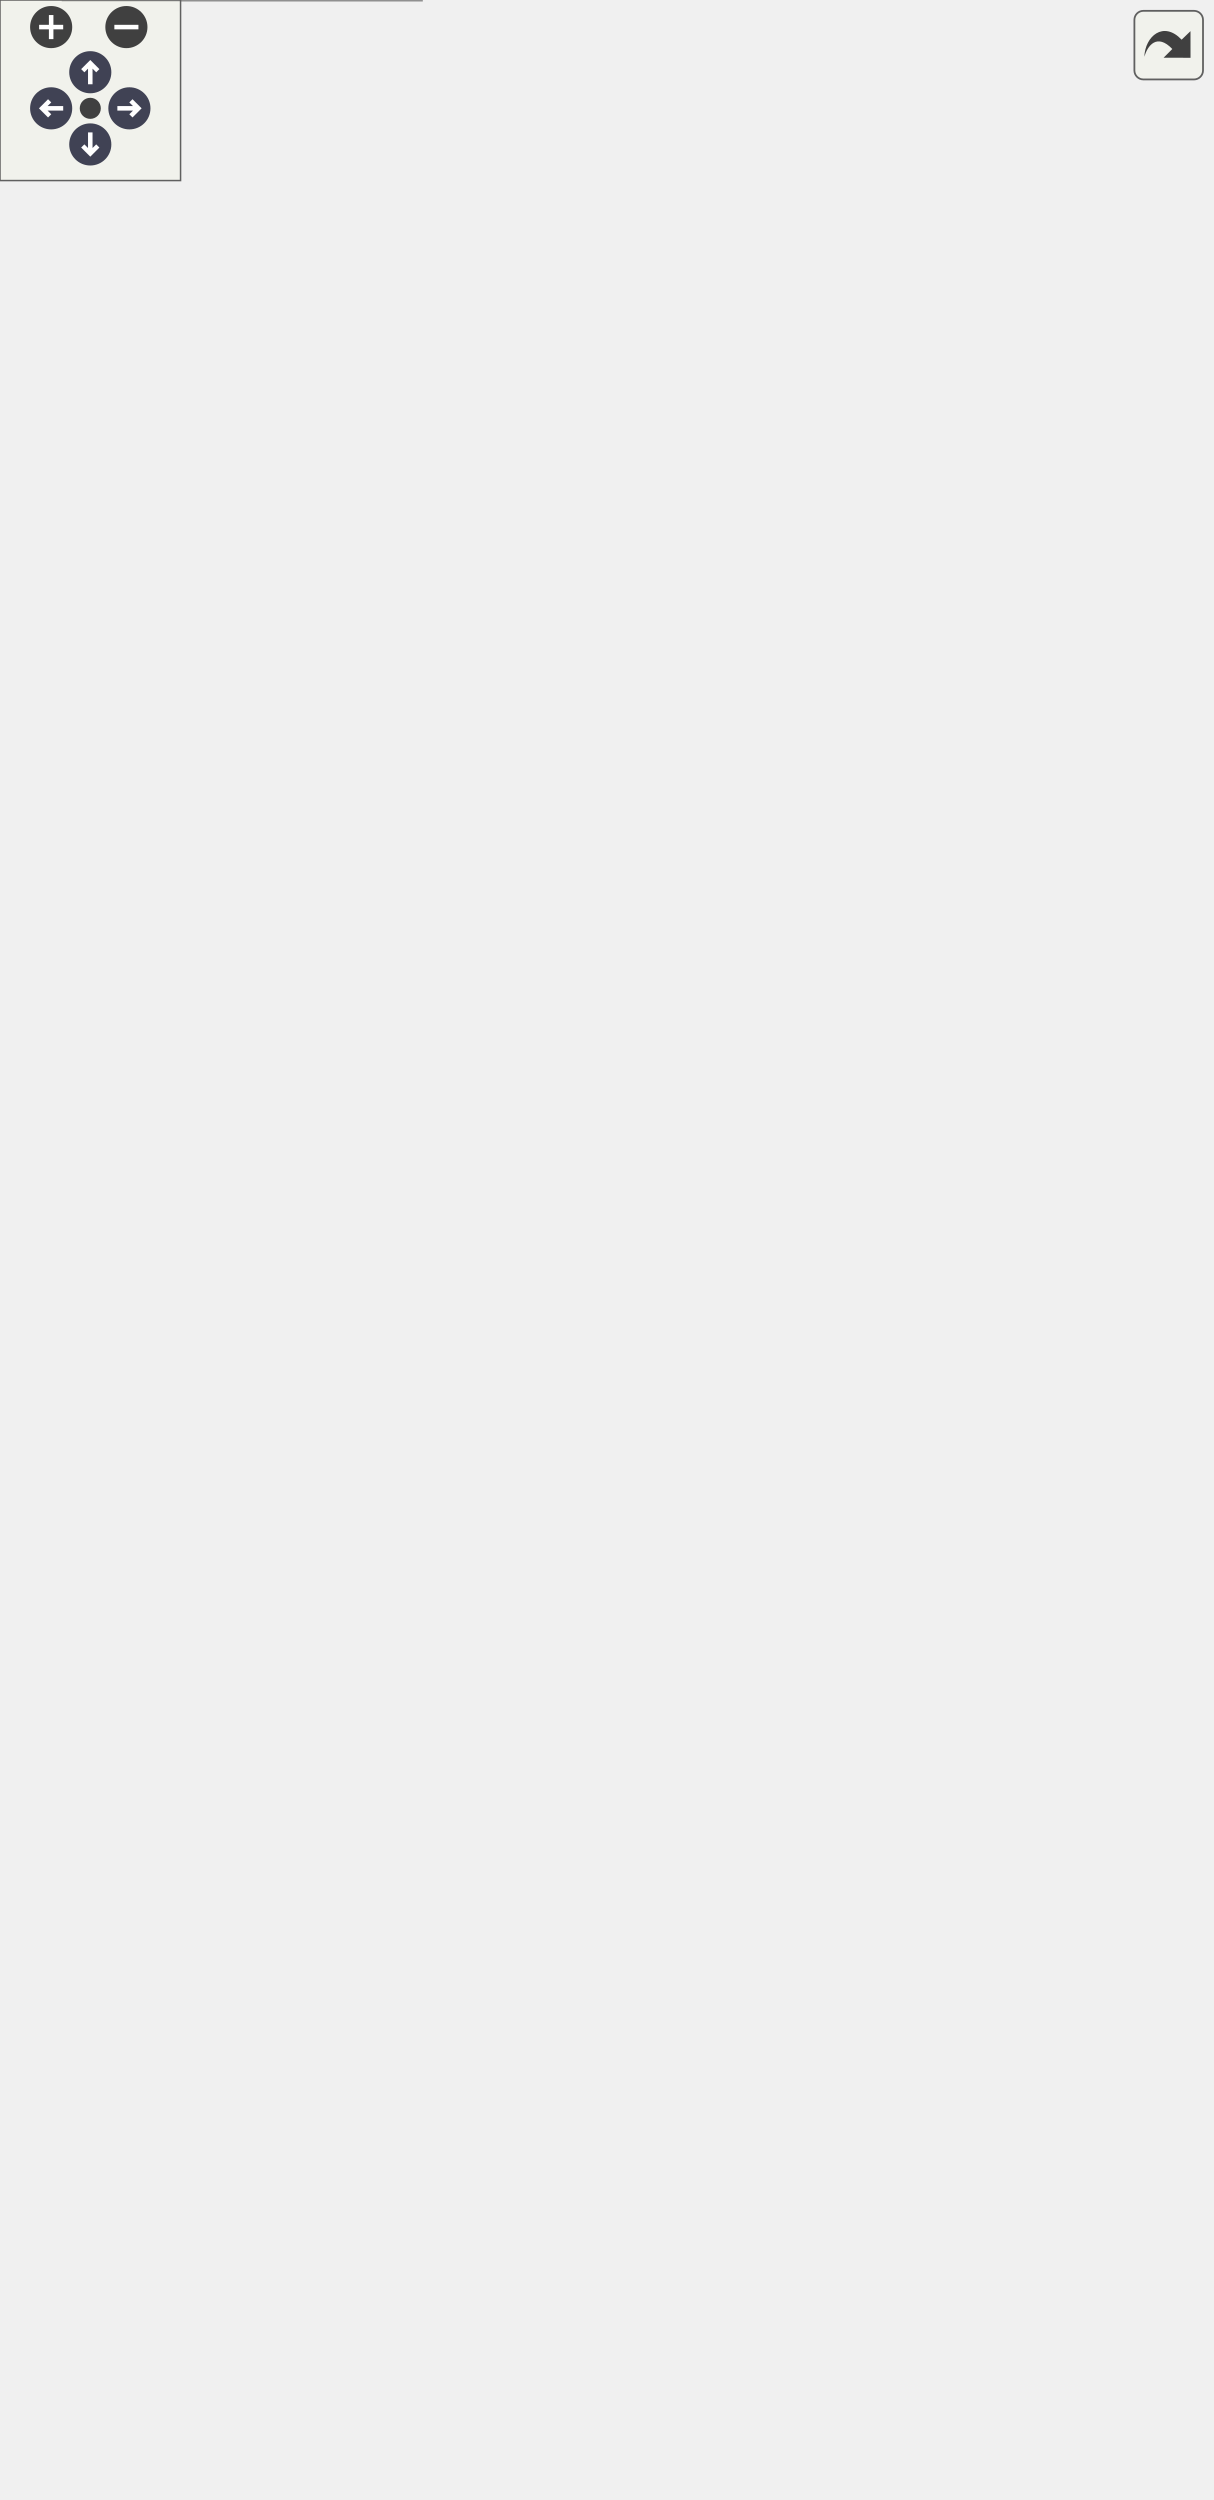
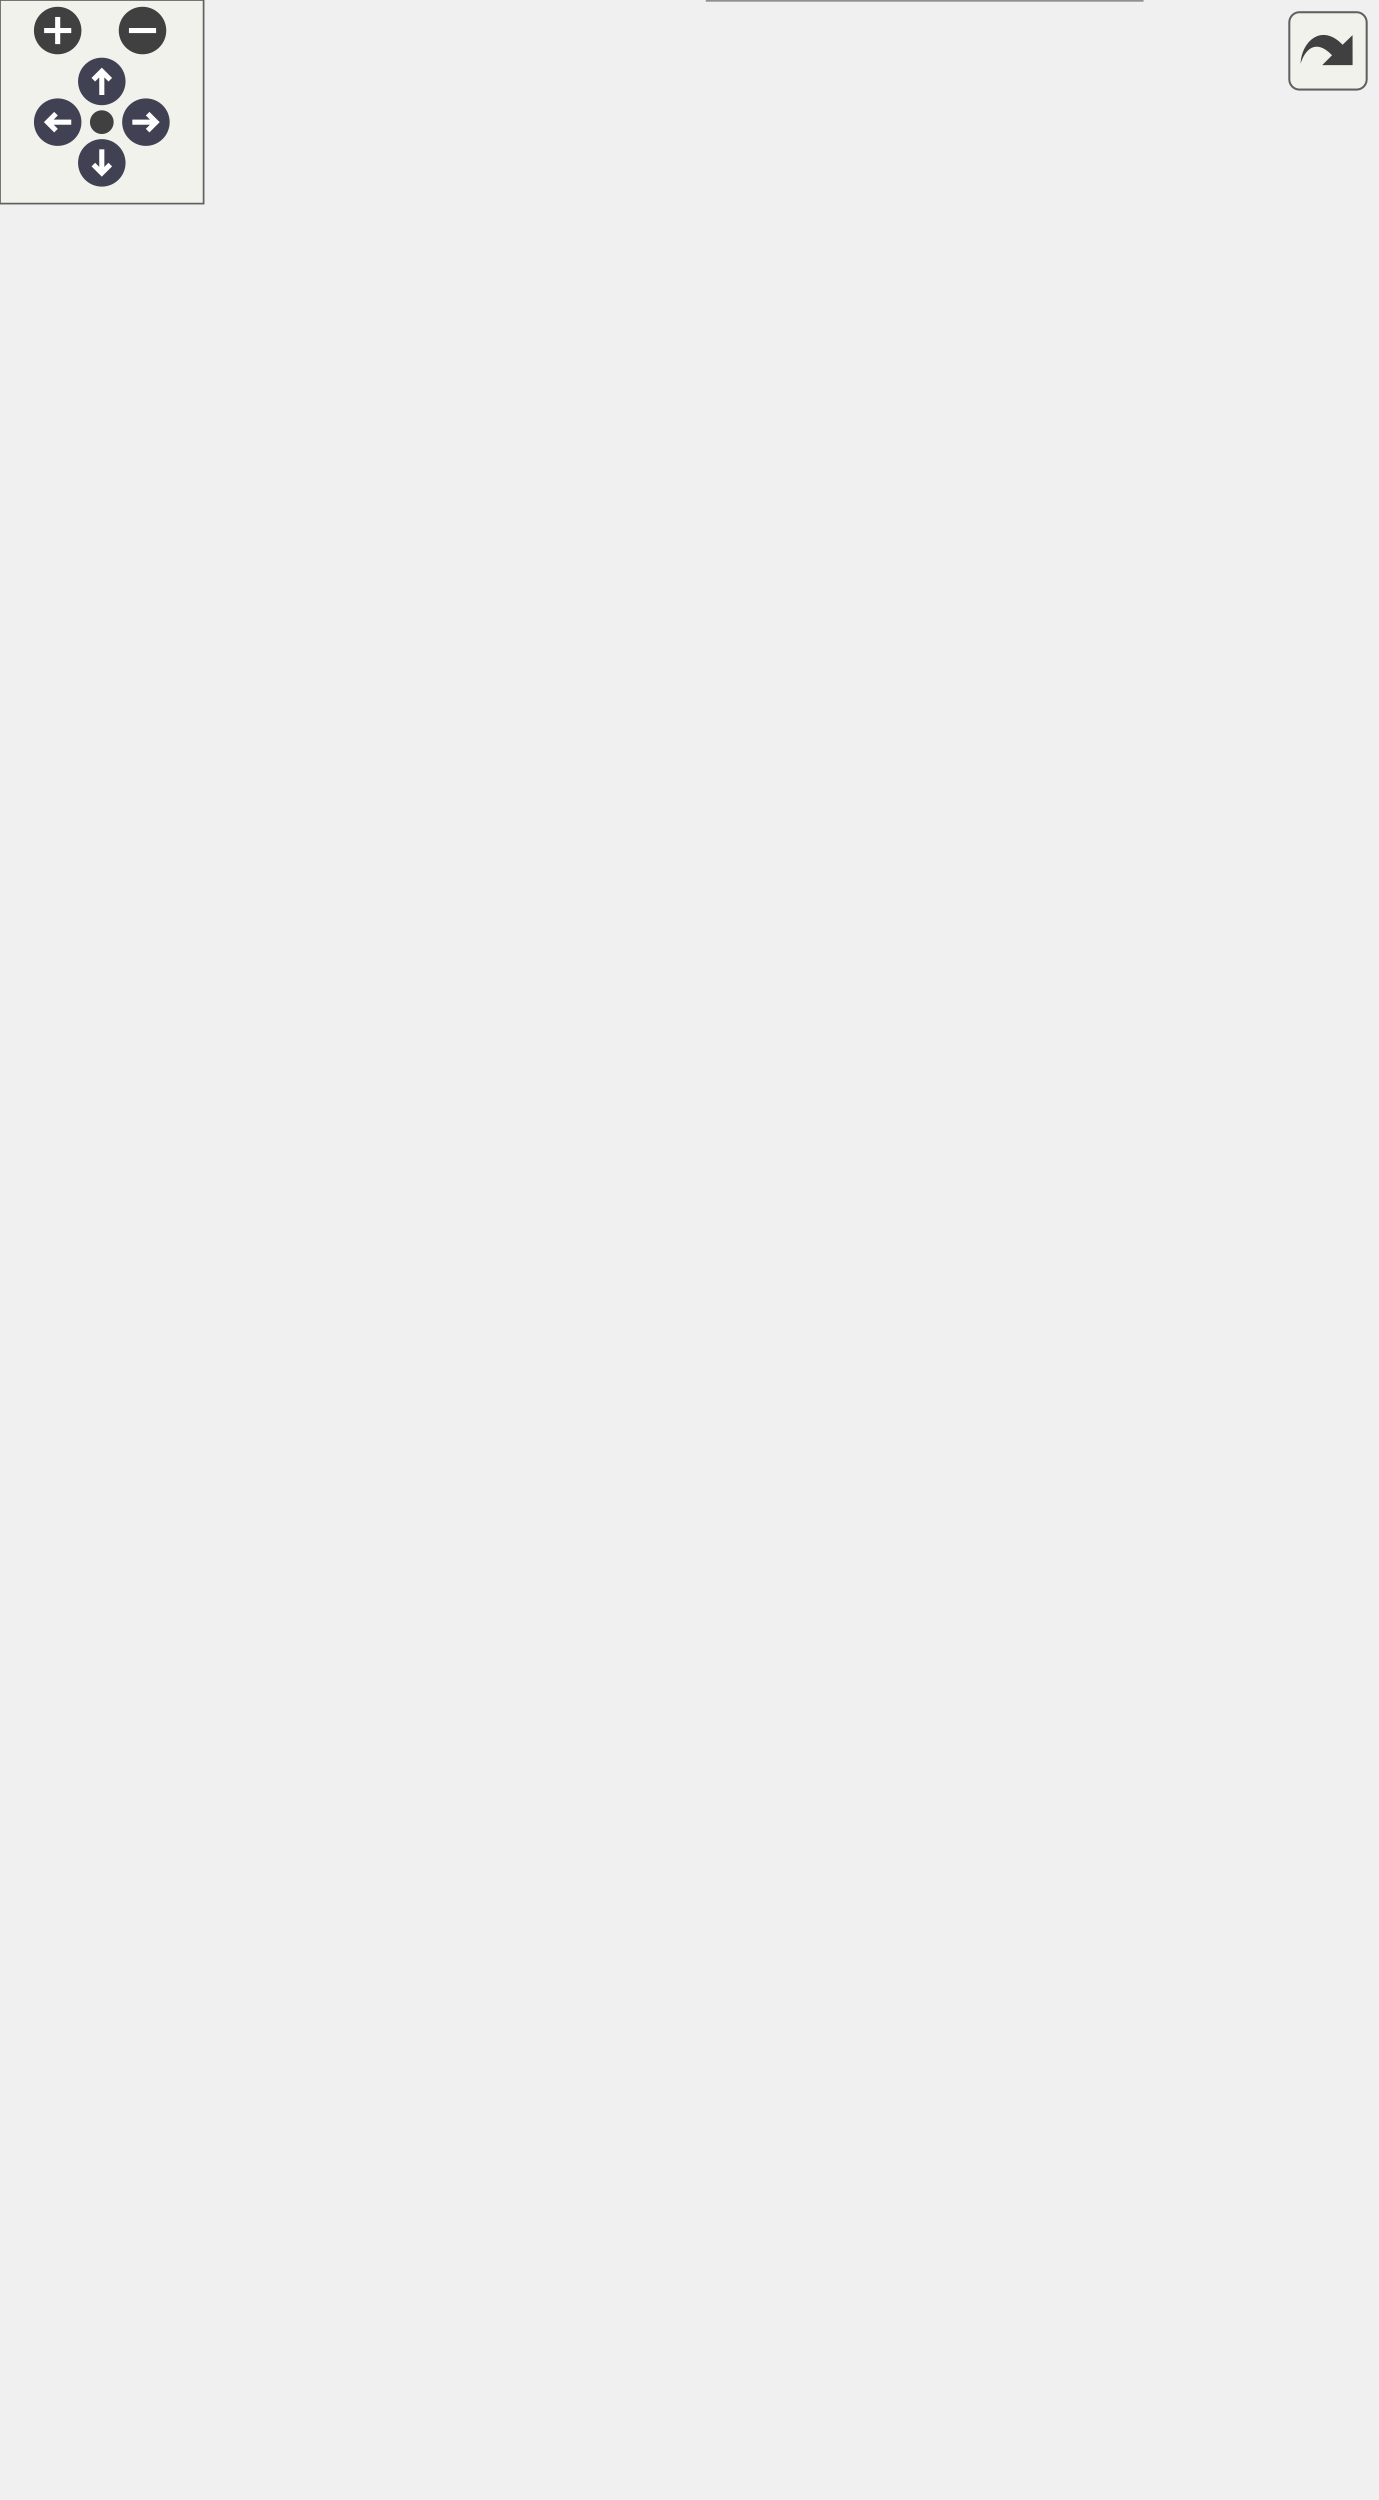
<svg xmlns="http://www.w3.org/2000/svg" xmlns:xlink="http://www.w3.org/1999/xlink" id="main" version="1.1" xml:space="preserve">
  <style type="text/css">
.node, .edge {opacity: 0.7;}
.node.selected, .edge.selected {opacity: 1;}
.edge:hover path { stroke: red; }
.edge:hover polygon { stroke: red; fill: red; }
</style>
  <defs>
    <circle id="rim" cx="0" cy="0" r="7" />
    <circle id="rim2" cx="0" cy="0" r="3.5" />
    <g id="zoomPlus">
      <use xlink:href="#rim" fill="#404040">
        <set attributeName="fill" to="#808080" begin="zoomplus.mouseover" end="zoomplus.mouseout" />
      </use>
      <path d="M-4,0h8M0,-4v8" fill="none" stroke="white" stroke-width="1.5" pointer-events="none" />
    </g>
    <g id="zoomMin">
      <use xlink:href="#rim" fill="#404040">
        <set attributeName="fill" to="#808080" begin="zoomminus.mouseover" end="zoomminus.mouseout" />
      </use>
      <path d="M-4,0h8" fill="none" stroke="white" stroke-width="1.5" pointer-events="none" />
    </g>
    <g id="arrowUp" transform="translate(30 24)">
      <use xlink:href="#rim" />
      <path pointer-events="none" fill="none" stroke="white" stroke-width="1.5" d="M0,-3.0v7 M-2.5,-0.5L0,-3.0L2.5,-0.5" />
    </g>
    <g id="arrowRight" transform="rotate(90) translate(36 -43)">
      <use xlink:href="#rim" />
      <path pointer-events="none" fill="none" stroke="white" stroke-width="1.5" d="M0,-3.0v7 M-2.5,-0.5L0,-3.0L2.5,-0.5" />
    </g>
    <g id="arrowDown" transform="rotate(180) translate(-30 -48)">
      <use xlink:href="#rim" />
      <path pointer-events="none" fill="none" stroke="white" stroke-width="1.5" d="M0,-3.0v7 M-2.5,-0.5L0,-3.0L2.5,-0.5" />
    </g>
    <g id="arrowLeft" transform="rotate(270) translate(-36 17)">
      <use xlink:href="#rim" />
      <path pointer-events="none" fill="none" stroke="white" stroke-width="1.5" d="M0,-3.0v7 M-2.5,-0.5L0,-3.0L2.5,-0.5" />
    </g>
    <g id="resetDef">
      <use xlink:href="#rim2" fill="#404040">
        <set attributeName="fill" to="#808080" begin="reset.mouseover" end="reset.mouseout" />
      </use>
    </g>
  </defs>
  <svg id="graph" class="graph">
    <g id="viewport">
      <g id="Node000001" class="node">
        <g id="a_Node000001">
          <a xlink:title="Base ComputeObject for the Basket classes.">
-             <polygon fill="#999999" stroke="transparent" points="254,-476 99,-476 99,-356 254,-356 254,-476" />
-             <text text-anchor="start" x="104.5" y="-464" font-family="Helvetica,sans-Serif" font-size="10.00">Ponca::BasketComputeObject</text>
-             <text text-anchor="start" x="126" y="-453" font-family="Helvetica,sans-Serif" font-size="10.00">&lt; _Derived, _Base &gt;</text>
-             <text text-anchor="start" x="175" y="-438" font-family="Helvetica,sans-Serif" font-size="10.00"> </text>
-             <text text-anchor="start" x="110" y="-423" font-family="Helvetica,sans-Serif" font-size="10.00">+</text>
-             <text text-anchor="start" x="129.5" y="-423" font-family="Helvetica,sans-Serif" font-size="10.00">compute()</text>
-             <text text-anchor="start" x="110" y="-408" font-family="Helvetica,sans-Serif" font-size="10.00">+</text>
-             <text text-anchor="start" x="129.5" y="-408" font-family="Helvetica,sans-Serif" font-size="10.00">computeWithIds()</text>
-             <text text-anchor="start" x="110" y="-393" font-family="Helvetica,sans-Serif" font-size="10.00">+</text>
-             <text text-anchor="start" x="129.5" y="-393" font-family="Helvetica,sans-Serif" font-size="10.00">computeMLS()</text>
-             <text text-anchor="start" x="110" y="-378" font-family="Helvetica,sans-Serif" font-size="10.00">+</text>
-             <text text-anchor="start" x="129.5" y="-378" font-family="Helvetica,sans-Serif" font-size="10.00">computeWithIdsMLS()</text>
-             <text text-anchor="start" x="110" y="-363" font-family="Helvetica,sans-Serif" font-size="10.00">#</text>
-             <text text-anchor="start" x="129.5" y="-363" font-family="Helvetica,sans-Serif" font-size="10.00">computeMLSImpl()</text>
-             <polygon fill="#666666" stroke="#666666" points="99.5,-448 99.5,-448 254.5,-448 254.5,-448 99.5,-448" />
-             <polygon fill="#666666" stroke="#666666" points="99.5,-433 99.5,-433 254.5,-433 254.5,-433 99.5,-433" />
-             <polygon fill="none" stroke="#666666" points="99,-356 99,-476 254,-476 254,-356 99,-356" />
+             <polygon fill="#999999" stroke="transparent" points="254,-382 99,-382 99,-307 254,-307 254,-382" />
+             <text text-anchor="start" x="104.5" y="-369.5" font-family="Helvetica,sans-Serif" font-size="10.00">Ponca::BasketComputeObject</text>
+             <text text-anchor="start" x="126" y="-358.5" font-family="Helvetica,sans-Serif" font-size="10.00">&lt; _Derived, _Base &gt;</text>
+             <text text-anchor="start" x="175" y="-343.5" font-family="Helvetica,sans-Serif" font-size="10.00"> </text>
+             <text text-anchor="start" x="115" y="-328.5" font-family="Helvetica,sans-Serif" font-size="10.00">+</text>
+             <text text-anchor="start" x="139.5" y="-328.5" font-family="Helvetica,sans-Serif" font-size="10.00">compute()</text>
+             <text text-anchor="start" x="115" y="-313.5" font-family="Helvetica,sans-Serif" font-size="10.00">+</text>
+             <text text-anchor="start" x="139.5" y="-313.5" font-family="Helvetica,sans-Serif" font-size="10.00">computeWithIds()</text>
+             <polygon fill="#666666" stroke="#666666" points="99.5,-353.5 99.5,-353.5 254.5,-353.5 254.5,-353.5 99.5,-353.5" />
+             <polygon fill="#666666" stroke="#666666" points="99.5,-338.5 99.5,-338.5 254.5,-338.5 254.5,-338.5 99.5,-338.5" />
+             <polygon fill="none" stroke="#666666" points="99,-307 99,-382 254,-382 254,-307 99,-307" />
          </a>
        </g>
      </g>
      <g id="Node000005" class="node">
        <g id="a_Node000005">
          <a xlink:href="structPonca_1_1BasketComputeObject.html" target="_top" xlink:title=" ">
-             <polygon fill="white" stroke="transparent" points="161,-259.5 0,-259.5 0,-117.5 161,-117.5 161,-259.5" />
-             <text text-anchor="start" x="5.5" y="-247.5" font-family="Helvetica,sans-Serif" font-size="10.00">Ponca::BasketComputeObject</text>
-             <text text-anchor="start" x="5.5" y="-236.5" font-family="Helvetica,sans-Serif" font-size="10.00">&lt; Basket&lt; P, NF, Ext0, Exts...</text>
-             <text text-anchor="start" x="5.5" y="-225.5" font-family="Helvetica,sans-Serif" font-size="10.00"> &gt;, internal::BasketAggregate</text>
-             <text text-anchor="start" x="5.5" y="-214.5" font-family="Helvetica,sans-Serif" font-size="10.00">&lt; P, NF, Ext0, Exts... &gt;::type &gt;</text>
-             <text text-anchor="start" x="79" y="-199.5" font-family="Helvetica,sans-Serif" font-size="10.00"> </text>
-             <text text-anchor="start" x="12.5" y="-184.5" font-family="Helvetica,sans-Serif" font-size="10.00">+</text>
-             <text text-anchor="start" x="33.5" y="-184.5" font-family="Helvetica,sans-Serif" font-size="10.00">compute()</text>
-             <text text-anchor="start" x="12.5" y="-169.5" font-family="Helvetica,sans-Serif" font-size="10.00">+</text>
-             <text text-anchor="start" x="33.5" y="-169.5" font-family="Helvetica,sans-Serif" font-size="10.00">computeWithIds()</text>
-             <text text-anchor="start" x="12.5" y="-154.5" font-family="Helvetica,sans-Serif" font-size="10.00">+</text>
-             <text text-anchor="start" x="33.5" y="-154.5" font-family="Helvetica,sans-Serif" font-size="10.00">computeMLS()</text>
-             <text text-anchor="start" x="12.5" y="-139.5" font-family="Helvetica,sans-Serif" font-size="10.00">+</text>
-             <text text-anchor="start" x="33.5" y="-139.5" font-family="Helvetica,sans-Serif" font-size="10.00">computeWithIdsMLS()</text>
-             <text text-anchor="start" x="12.5" y="-124.5" font-family="Helvetica,sans-Serif" font-size="10.00">#</text>
-             <text text-anchor="start" x="33.5" y="-124.5" font-family="Helvetica,sans-Serif" font-size="10.00">computeMLSImpl()</text>
-             <polygon fill="#666666" stroke="#666666" points="0.5,-209.5 0.5,-209.5 161.5,-209.5 161.5,-209.5 0.5,-209.5" />
-             <polygon fill="#666666" stroke="#666666" points="0.5,-194.5 0.5,-194.5 161.5,-194.5 161.5,-194.5 0.5,-194.5" />
-             <polygon fill="none" stroke="#666666" points="0,-117.5 0,-259.5 161,-259.5 161,-117.5 0,-117.5" />
+             <polygon fill="white" stroke="transparent" points="161,-210.5 0,-210.5 0,-113.5 161,-113.5 161,-210.5" />
+             <text text-anchor="start" x="5.5" y="-198" font-family="Helvetica,sans-Serif" font-size="10.00">Ponca::BasketComputeObject</text>
+             <text text-anchor="start" x="5.5" y="-187" font-family="Helvetica,sans-Serif" font-size="10.00">&lt; Basket&lt; P, NF, Ext0, Exts...</text>
+             <text text-anchor="start" x="5.5" y="-176" font-family="Helvetica,sans-Serif" font-size="10.00"> &gt;, internal::BasketAggregate</text>
+             <text text-anchor="start" x="5.5" y="-165" font-family="Helvetica,sans-Serif" font-size="10.00">&lt; P, NF, Ext0, Exts... &gt;::type &gt;</text>
+             <text text-anchor="start" x="79" y="-150" font-family="Helvetica,sans-Serif" font-size="10.00"> </text>
+             <text text-anchor="start" x="17.5" y="-135" font-family="Helvetica,sans-Serif" font-size="10.00">+</text>
+             <text text-anchor="start" x="43.5" y="-135" font-family="Helvetica,sans-Serif" font-size="10.00">compute()</text>
+             <text text-anchor="start" x="17.5" y="-120" font-family="Helvetica,sans-Serif" font-size="10.00">+</text>
+             <text text-anchor="start" x="43.5" y="-120" font-family="Helvetica,sans-Serif" font-size="10.00">computeWithIds()</text>
+             <polygon fill="#666666" stroke="#666666" points="0.5,-160 0.5,-160 161.5,-160 161.5,-160 0.5,-160" />
+             <polygon fill="#666666" stroke="#666666" points="0.5,-145 0.5,-145 161.5,-145 161.5,-145 0.5,-145" />
+             <polygon fill="none" stroke="#666666" points="0,-113.5 0,-210.5 161,-210.5 161,-113.5 0,-113.5" />
          </a>
        </g>
      </g>
      <g id="edge4_Node000001_Node000005" class="edge">
        <g id="a_edge4_Node000001_Node000005">
          <a xlink:title=" ">
-             <path fill="none" stroke="orange" d="M114.52,-347.27C112.71,-344.21 111.02,-341.12 109.5,-338 97.68,-313.81 90.68,-285.18 86.53,-259.55" />
-             <polygon fill="orange" stroke="orange" points="111.6,-349.19 119.92,-355.75 117.5,-345.43 111.6,-349.19" />
-           </a>
-         </g>
-         <text text-anchor="start" x="109.5" y="-324.5" font-family="Helvetica,sans-Serif" font-size="10.00" fill="grey"> &lt; Basket&lt; P, NF, Ext0,</text>
-         <text text-anchor="start" x="109.5" y="-313.5" font-family="Helvetica,sans-Serif" font-size="10.00" fill="grey"> Exts... &gt;, internal</text>
-         <text text-anchor="start" x="109.5" y="-302.5" font-family="Helvetica,sans-Serif" font-size="10.00" fill="grey">::BasketAggregate&lt; P,</text>
-         <text text-anchor="middle" x="175" y="-291.5" font-family="Helvetica,sans-Serif" font-size="10.00" fill="grey"> NF, Ext0, Exts... &gt;::type &gt;</text>
+             <path fill="none" stroke="orange" d="M117.05,-299.34C114.28,-296.03 111.73,-292.58 109.5,-289 94.9,-265.56 87.64,-235.56 84.03,-210.71" />
+             <polygon fill="orange" stroke="orange" points="114.53,-301.78 123.87,-306.79 119.7,-297.05 114.53,-301.78" />
+           </a>
+         </g>
+         <text text-anchor="start" x="109.5" y="-275.5" font-family="Helvetica,sans-Serif" font-size="10.00" fill="grey"> &lt; Basket&lt; P, NF, Ext0,</text>
+         <text text-anchor="start" x="109.5" y="-264.5" font-family="Helvetica,sans-Serif" font-size="10.00" fill="grey"> Exts... &gt;, internal</text>
+         <text text-anchor="start" x="109.5" y="-253.5" font-family="Helvetica,sans-Serif" font-size="10.00" fill="grey">::BasketAggregate&lt; P,</text>
+         <text text-anchor="middle" x="175" y="-242.5" font-family="Helvetica,sans-Serif" font-size="10.00" fill="grey"> NF, Ext0, Exts... &gt;::type &gt;</text>
      </g>
      <g id="Node000007" class="node">
        <g id="a_Node000007">
          <a xlink:href="structPonca_1_1BasketComputeObject.html" target="_top" xlink:title=" ">
-             <polygon fill="white" stroke="transparent" points="366,-265 179,-265 179,-112 366,-112 366,-265" />
-             <text text-anchor="start" x="184.5" y="-252.5" font-family="Helvetica,sans-Serif" font-size="10.00">Ponca::BasketComputeObject</text>
-             <text text-anchor="start" x="184.5" y="-241.5" font-family="Helvetica,sans-Serif" font-size="10.00">&lt; BasketDiff&lt; BasketType,</text>
-             <text text-anchor="start" x="184.5" y="-230.5" font-family="Helvetica,sans-Serif" font-size="10.00"> Type, Ext0, Exts... &gt;, internal</text>
-             <text text-anchor="start" x="184.5" y="-219.5" font-family="Helvetica,sans-Serif" font-size="10.00">::BasketDiffAggregate&lt; BasketType,</text>
-             <text text-anchor="start" x="203" y="-208.5" font-family="Helvetica,sans-Serif" font-size="10.00"> Type, Ext0, Exts... &gt;::type &gt;</text>
-             <text text-anchor="start" x="271" y="-193.5" font-family="Helvetica,sans-Serif" font-size="10.00"> </text>
-             <text text-anchor="start" x="198" y="-178.5" font-family="Helvetica,sans-Serif" font-size="10.00">+</text>
-             <text text-anchor="start" x="225.5" y="-178.5" font-family="Helvetica,sans-Serif" font-size="10.00">compute()</text>
-             <text text-anchor="start" x="198" y="-163.5" font-family="Helvetica,sans-Serif" font-size="10.00">+</text>
-             <text text-anchor="start" x="225.5" y="-163.5" font-family="Helvetica,sans-Serif" font-size="10.00">computeWithIds()</text>
-             <text text-anchor="start" x="198" y="-148.5" font-family="Helvetica,sans-Serif" font-size="10.00">+</text>
-             <text text-anchor="start" x="225.5" y="-148.5" font-family="Helvetica,sans-Serif" font-size="10.00">computeMLS()</text>
-             <text text-anchor="start" x="198" y="-133.5" font-family="Helvetica,sans-Serif" font-size="10.00">+</text>
-             <text text-anchor="start" x="225.5" y="-133.5" font-family="Helvetica,sans-Serif" font-size="10.00">computeWithIdsMLS()</text>
-             <text text-anchor="start" x="198" y="-118.5" font-family="Helvetica,sans-Serif" font-size="10.00">#</text>
-             <text text-anchor="start" x="225.5" y="-118.5" font-family="Helvetica,sans-Serif" font-size="10.00">computeMLSImpl()</text>
-             <polygon fill="#666666" stroke="#666666" points="179.5,-203.5 179.5,-203.5 366.5,-203.5 366.5,-203.5 179.5,-203.5" />
-             <polygon fill="#666666" stroke="#666666" points="179.5,-188.5 179.5,-188.5 366.5,-188.5 366.5,-188.5 179.5,-188.5" />
-             <polygon fill="none" stroke="#666666" points="179,-112 179,-265 366,-265 366,-112 179,-112" />
+             <polygon fill="white" stroke="transparent" points="366,-216 179,-216 179,-108 366,-108 366,-216" />
+             <text text-anchor="start" x="184.5" y="-204" font-family="Helvetica,sans-Serif" font-size="10.00">Ponca::BasketComputeObject</text>
+             <text text-anchor="start" x="184.5" y="-193" font-family="Helvetica,sans-Serif" font-size="10.00">&lt; BasketDiff&lt; BasketType,</text>
+             <text text-anchor="start" x="184.5" y="-182" font-family="Helvetica,sans-Serif" font-size="10.00"> Type, Ext0, Exts... &gt;, internal</text>
+             <text text-anchor="start" x="184.5" y="-171" font-family="Helvetica,sans-Serif" font-size="10.00">::BasketDiffAggregate&lt; BasketType,</text>
+             <text text-anchor="start" x="203" y="-160" font-family="Helvetica,sans-Serif" font-size="10.00"> Type, Ext0, Exts... &gt;::type &gt;</text>
+             <text text-anchor="start" x="271" y="-145" font-family="Helvetica,sans-Serif" font-size="10.00"> </text>
+             <text text-anchor="start" x="203" y="-130" font-family="Helvetica,sans-Serif" font-size="10.00">+</text>
+             <text text-anchor="start" x="235.5" y="-130" font-family="Helvetica,sans-Serif" font-size="10.00">compute()</text>
+             <text text-anchor="start" x="203" y="-115" font-family="Helvetica,sans-Serif" font-size="10.00">+</text>
+             <text text-anchor="start" x="235.5" y="-115" font-family="Helvetica,sans-Serif" font-size="10.00">computeWithIds()</text>
+             <polygon fill="#666666" stroke="#666666" points="179.5,-155 179.5,-155 366.5,-155 366.5,-155 179.5,-155" />
+             <polygon fill="#666666" stroke="#666666" points="179.5,-140 179.5,-140 366.5,-140 366.5,-140 179.5,-140" />
+             <polygon fill="none" stroke="#666666" points="179,-108 179,-216 366,-216 366,-108 179,-108" />
          </a>
        </g>
      </g>
      <g id="edge6_Node000001_Node000007" class="edge">
        <g id="a_edge6_Node000001_Node000007">
          <a xlink:title=" ">
-             <path fill="none" stroke="orange" d="M235.48,-347.36C237.29,-344.27 238.97,-341.14 240.5,-338 251.46,-315.47 258.69,-289.21 263.46,-265.1" />
-             <polygon fill="orange" stroke="orange" points="232.44,-345.62 230.1,-355.96 238.37,-349.33 232.44,-345.62" />
-           </a>
-         </g>
-         <text text-anchor="start" x="258.5" y="-330" font-family="Helvetica,sans-Serif" font-size="10.00" fill="grey"> &lt; BasketDiff&lt; BasketType,</text>
-         <text text-anchor="start" x="258.5" y="-319" font-family="Helvetica,sans-Serif" font-size="10.00" fill="grey"> Type, Ext0, Exts... &gt;,</text>
-         <text text-anchor="start" x="258.5" y="-308" font-family="Helvetica,sans-Serif" font-size="10.00" fill="grey"> internal::BasketDiffAggregate</text>
-         <text text-anchor="start" x="258.5" y="-297" font-family="Helvetica,sans-Serif" font-size="10.00" fill="grey">&lt; BasketType, Type, Ext0, Exts...</text>
-         <text text-anchor="middle" x="338.5" y="-286" font-family="Helvetica,sans-Serif" font-size="10.00" fill="grey"> &gt;::type &gt;</text>
+             <path fill="none" stroke="orange" d="M233.03,-299.31C235.77,-296 238.29,-292.55 240.5,-289 254.1,-267.16 261.94,-239.79 266.44,-216.14" />
+             <polygon fill="orange" stroke="orange" points="230.4,-297 226.32,-306.78 235.61,-301.68 230.4,-297" />
+           </a>
+         </g>
+         <text text-anchor="start" x="261.5" y="-281" font-family="Helvetica,sans-Serif" font-size="10.00" fill="grey"> &lt; BasketDiff&lt; BasketType,</text>
+         <text text-anchor="start" x="261.5" y="-270" font-family="Helvetica,sans-Serif" font-size="10.00" fill="grey"> Type, Ext0, Exts... &gt;,</text>
+         <text text-anchor="start" x="261.5" y="-259" font-family="Helvetica,sans-Serif" font-size="10.00" fill="grey"> internal::BasketDiffAggregate</text>
+         <text text-anchor="start" x="261.5" y="-248" font-family="Helvetica,sans-Serif" font-size="10.00" fill="grey">&lt; BasketType, Type, Ext0, Exts...</text>
+         <text text-anchor="middle" x="341.5" y="-237" font-family="Helvetica,sans-Serif" font-size="10.00" fill="grey"> &gt;::type &gt;</text>
      </g>
      <g id="Node000002" class="node">
        <g id="a_Node000002">
          <a xlink:href="structPonca_1_1ComputeObject.html" target="_top" xlink:title=" ">
-             <polygon fill="white" stroke="transparent" points="188.5,-618 66.5,-618 66.5,-513 188.5,-513 188.5,-618" />
-             <text text-anchor="start" x="71.5" y="-605.5" font-family="Helvetica,sans-Serif" font-size="10.00">Ponca::ComputeObject</text>
-             <text text-anchor="start" x="94" y="-594.5" font-family="Helvetica,sans-Serif" font-size="10.00">&lt; _Derived &gt;</text>
-             <text text-anchor="start" x="125.5" y="-579.5" font-family="Helvetica,sans-Serif" font-size="10.00"> </text>
-             <text text-anchor="start" x="73.5" y="-564.5" font-family="Helvetica,sans-Serif" font-size="10.00">+</text>
-             <text text-anchor="start" x="89.5" y="-564.5" font-family="Helvetica,sans-Serif" font-size="10.00">compute()</text>
-             <text text-anchor="start" x="73.5" y="-549.5" font-family="Helvetica,sans-Serif" font-size="10.00">+</text>
-             <text text-anchor="start" x="89.5" y="-549.5" font-family="Helvetica,sans-Serif" font-size="10.00">compute()</text>
-             <text text-anchor="start" x="73.5" y="-534.5" font-family="Helvetica,sans-Serif" font-size="10.00">+</text>
-             <text text-anchor="start" x="89.5" y="-534.5" font-family="Helvetica,sans-Serif" font-size="10.00">computeWithIds()</text>
-             <text text-anchor="start" x="73.5" y="-519.5" font-family="Helvetica,sans-Serif" font-size="10.00">#</text>
-             <text text-anchor="start" x="89.5" y="-519.5" font-family="Helvetica,sans-Serif" font-size="10.00">derived()</text>
-             <polygon fill="#666666" stroke="#666666" points="66.5,-589.5 66.5,-589.5 188.5,-589.5 188.5,-589.5 66.5,-589.5" />
-             <polygon fill="#666666" stroke="#666666" points="66.5,-574.5 66.5,-574.5 188.5,-574.5 188.5,-574.5 66.5,-574.5" />
-             <polygon fill="none" stroke="#666666" points="66.5,-513 66.5,-618 188.5,-618 188.5,-513 66.5,-513" />
+             <polygon fill="white" stroke="transparent" points="188.5,-524 66.5,-524 66.5,-419 188.5,-419 188.5,-524" />
+             <text text-anchor="start" x="71.5" y="-511.5" font-family="Helvetica,sans-Serif" font-size="10.00">Ponca::ComputeObject</text>
+             <text text-anchor="start" x="94" y="-500.5" font-family="Helvetica,sans-Serif" font-size="10.00">&lt; _Derived &gt;</text>
+             <text text-anchor="start" x="125.5" y="-485.5" font-family="Helvetica,sans-Serif" font-size="10.00"> </text>
+             <text text-anchor="start" x="73.5" y="-470.5" font-family="Helvetica,sans-Serif" font-size="10.00">+</text>
+             <text text-anchor="start" x="89.5" y="-470.5" font-family="Helvetica,sans-Serif" font-size="10.00">compute()</text>
+             <text text-anchor="start" x="73.5" y="-455.5" font-family="Helvetica,sans-Serif" font-size="10.00">+</text>
+             <text text-anchor="start" x="89.5" y="-455.5" font-family="Helvetica,sans-Serif" font-size="10.00">compute()</text>
+             <text text-anchor="start" x="73.5" y="-440.5" font-family="Helvetica,sans-Serif" font-size="10.00">+</text>
+             <text text-anchor="start" x="89.5" y="-440.5" font-family="Helvetica,sans-Serif" font-size="10.00">computeWithIds()</text>
+             <text text-anchor="start" x="73.5" y="-425.5" font-family="Helvetica,sans-Serif" font-size="10.00">#</text>
+             <text text-anchor="start" x="89.5" y="-425.5" font-family="Helvetica,sans-Serif" font-size="10.00">derived()</text>
+             <polygon fill="#666666" stroke="#666666" points="66.5,-495.5 66.5,-495.5 188.5,-495.5 188.5,-495.5 66.5,-495.5" />
+             <polygon fill="#666666" stroke="#666666" points="66.5,-480.5 66.5,-480.5 188.5,-480.5 188.5,-480.5 66.5,-480.5" />
+             <polygon fill="none" stroke="#666666" points="66.5,-419 66.5,-524 188.5,-524 188.5,-419 66.5,-419" />
          </a>
        </g>
      </g>
      <g id="edge1_Node000001_Node000002" class="edge">
        <g id="a_edge1_Node000001_Node000002">
          <a xlink:title=" ">
-             <path fill="none" stroke="#63b8ff" d="M147.83,-503.29C150.82,-494.31 153.89,-485.07 156.86,-476.13" />
-             <polygon fill="none" stroke="#63b8ff" points="144.47,-502.32 144.64,-512.91 151.11,-504.53 144.47,-502.32" />
+             <path fill="none" stroke="#63b8ff" d="M151.38,-409.58C155.07,-400.17 158.78,-390.71 162.17,-382.06" />
+             <polygon fill="none" stroke="#63b8ff" points="148.1,-408.35 147.71,-418.94 154.62,-410.9 148.1,-408.35" />
          </a>
        </g>
      </g>
      <g id="Node000003" class="node">
        <g id="a_Node000003">
          <a xlink:href="structPonca_1_1ComputeObject.html" target="_top" xlink:title="ComputeObject is a virtual object that represents an algorithm which can be used with the compute fun...">
-             <polygon fill="white" stroke="transparent" points="188.5,-770 66.5,-770 66.5,-665 188.5,-665 188.5,-770" />
-             <text text-anchor="start" x="71.5" y="-757.5" font-family="Helvetica,sans-Serif" font-size="10.00">Ponca::ComputeObject</text>
-             <text text-anchor="start" x="97" y="-746.5" font-family="Helvetica,sans-Serif" font-size="10.00">&lt; Derived &gt;</text>
-             <text text-anchor="start" x="125.5" y="-731.5" font-family="Helvetica,sans-Serif" font-size="10.00"> </text>
-             <text text-anchor="start" x="73.5" y="-716.5" font-family="Helvetica,sans-Serif" font-size="10.00">+</text>
-             <text text-anchor="start" x="89.5" y="-716.5" font-family="Helvetica,sans-Serif" font-size="10.00">compute()</text>
-             <text text-anchor="start" x="73.5" y="-701.5" font-family="Helvetica,sans-Serif" font-size="10.00">+</text>
-             <text text-anchor="start" x="89.5" y="-701.5" font-family="Helvetica,sans-Serif" font-size="10.00">compute()</text>
-             <text text-anchor="start" x="73.5" y="-686.5" font-family="Helvetica,sans-Serif" font-size="10.00">+</text>
-             <text text-anchor="start" x="89.5" y="-686.5" font-family="Helvetica,sans-Serif" font-size="10.00">computeWithIds()</text>
-             <text text-anchor="start" x="73.5" y="-671.5" font-family="Helvetica,sans-Serif" font-size="10.00">#</text>
-             <text text-anchor="start" x="89.5" y="-671.5" font-family="Helvetica,sans-Serif" font-size="10.00">derived()</text>
-             <polygon fill="#666666" stroke="#666666" points="66.5,-741.5 66.5,-741.5 188.5,-741.5 188.5,-741.5 66.5,-741.5" />
-             <polygon fill="#666666" stroke="#666666" points="66.5,-726.5 66.5,-726.5 188.5,-726.5 188.5,-726.5 66.5,-726.5" />
-             <polygon fill="none" stroke="#666666" points="66.5,-665 66.5,-770 188.5,-770 188.5,-665 66.5,-665" />
+             <polygon fill="white" stroke="transparent" points="188.5,-676 66.5,-676 66.5,-571 188.5,-571 188.5,-676" />
+             <text text-anchor="start" x="71.5" y="-663.5" font-family="Helvetica,sans-Serif" font-size="10.00">Ponca::ComputeObject</text>
+             <text text-anchor="start" x="97" y="-652.5" font-family="Helvetica,sans-Serif" font-size="10.00">&lt; Derived &gt;</text>
+             <text text-anchor="start" x="125.5" y="-637.5" font-family="Helvetica,sans-Serif" font-size="10.00"> </text>
+             <text text-anchor="start" x="73.5" y="-622.5" font-family="Helvetica,sans-Serif" font-size="10.00">+</text>
+             <text text-anchor="start" x="89.5" y="-622.5" font-family="Helvetica,sans-Serif" font-size="10.00">compute()</text>
+             <text text-anchor="start" x="73.5" y="-607.5" font-family="Helvetica,sans-Serif" font-size="10.00">+</text>
+             <text text-anchor="start" x="89.5" y="-607.5" font-family="Helvetica,sans-Serif" font-size="10.00">compute()</text>
+             <text text-anchor="start" x="73.5" y="-592.5" font-family="Helvetica,sans-Serif" font-size="10.00">+</text>
+             <text text-anchor="start" x="89.5" y="-592.5" font-family="Helvetica,sans-Serif" font-size="10.00">computeWithIds()</text>
+             <text text-anchor="start" x="73.5" y="-577.5" font-family="Helvetica,sans-Serif" font-size="10.00">#</text>
+             <text text-anchor="start" x="89.5" y="-577.5" font-family="Helvetica,sans-Serif" font-size="10.00">derived()</text>
+             <polygon fill="#666666" stroke="#666666" points="66.5,-647.5 66.5,-647.5 188.5,-647.5 188.5,-647.5 66.5,-647.5" />
+             <polygon fill="#666666" stroke="#666666" points="66.5,-632.5 66.5,-632.5 188.5,-632.5 188.5,-632.5 66.5,-632.5" />
+             <polygon fill="none" stroke="#666666" points="66.5,-571 66.5,-676 188.5,-676 188.5,-571 66.5,-571" />
          </a>
        </g>
      </g>
      <g id="edge2_Node000002_Node000003" class="edge">
        <g id="a_edge2_Node000002_Node000003">
          <a xlink:title=" ">
-             <path fill="none" stroke="orange" d="M127.5,-654.81C127.5,-642.65 127.5,-630.01 127.5,-618.22" />
-             <polygon fill="orange" stroke="orange" points="124,-654.88 127.5,-664.88 131,-654.88 124,-654.88" />
-           </a>
-         </g>
-         <text text-anchor="middle" x="162.5" y="-639" font-family="Helvetica,sans-Serif" font-size="10.00" fill="grey"> &lt; _Derived &gt;</text>
+             <path fill="none" stroke="orange" d="M127.5,-560.81C127.5,-548.65 127.5,-536.01 127.5,-524.22" />
+             <polygon fill="orange" stroke="orange" points="124,-560.88 127.5,-570.88 131,-560.88 124,-560.88" />
+           </a>
+         </g>
+         <text text-anchor="middle" x="162.5" y="-545" font-family="Helvetica,sans-Serif" font-size="10.00" fill="grey"> &lt; _Derived &gt;</text>
      </g>
      <g id="Node000004" class="node">
        <g id="a_Node000004">
          <a xlink:title=" ">
-             <polygon fill="white" stroke="transparent" points="246.5,-590 206.5,-590 206.5,-541 246.5,-541 246.5,-590" />
-             <text text-anchor="start" x="211.5" y="-577.5" font-family="Helvetica,sans-Serif" font-size="10.00">_Base</text>
-             <text text-anchor="start" x="224.5" y="-562.5" font-family="Helvetica,sans-Serif" font-size="10.00"> </text>
-             <text text-anchor="start" x="224.5" y="-547.5" font-family="Helvetica,sans-Serif" font-size="10.00"> </text>
-             <polygon fill="#bfbfbf" stroke="#bfbfbf" points="206.5,-572.5 206.5,-572.5 246.5,-572.5 246.5,-572.5 206.5,-572.5" />
-             <polygon fill="#bfbfbf" stroke="#bfbfbf" points="206.5,-557.5 206.5,-557.5 246.5,-557.5 246.5,-557.5 206.5,-557.5" />
-             <polygon fill="none" stroke="#bfbfbf" points="206.5,-541 206.5,-590 246.5,-590 246.5,-541 206.5,-541" />
+             <polygon fill="white" stroke="transparent" points="246.5,-496 206.5,-496 206.5,-447 246.5,-447 246.5,-496" />
+             <text text-anchor="start" x="211.5" y="-483.5" font-family="Helvetica,sans-Serif" font-size="10.00">_Base</text>
+             <text text-anchor="start" x="224.5" y="-468.5" font-family="Helvetica,sans-Serif" font-size="10.00"> </text>
+             <text text-anchor="start" x="224.5" y="-453.5" font-family="Helvetica,sans-Serif" font-size="10.00"> </text>
+             <polygon fill="#bfbfbf" stroke="#bfbfbf" points="206.5,-478.5 206.5,-478.5 246.5,-478.5 246.5,-478.5 206.5,-478.5" />
+             <polygon fill="#bfbfbf" stroke="#bfbfbf" points="206.5,-463.5 206.5,-463.5 246.5,-463.5 246.5,-463.5 206.5,-463.5" />
+             <polygon fill="none" stroke="#bfbfbf" points="206.5,-447 206.5,-496 246.5,-496 246.5,-447 206.5,-447" />
          </a>
        </g>
      </g>
      <g id="edge3_Node000001_Node000004" class="edge">
        <g id="a_edge3_Node000001_Node000004">
          <a xlink:title=" ">
-             <path fill="none" stroke="#63b8ff" d="M215.22,-531.24C209.72,-515.01 202.94,-495 196.6,-476.29" />
-             <polygon fill="none" stroke="#63b8ff" points="211.94,-532.45 218.47,-540.8 218.57,-530.21 211.94,-532.45" />
+             <path fill="none" stroke="#63b8ff" d="M213.29,-437.47C206.48,-420.46 198.17,-399.68 191.17,-382.18" />
+             <polygon fill="none" stroke="#63b8ff" points="210.13,-439 217.1,-446.99 216.63,-436.4 210.13,-439" />
          </a>
        </g>
      </g>
      <g id="Node000006" class="node">
        <g id="a_Node000006">
          <a xlink:href="classPonca_1_1Basket.html" target="_top" xlink:title="Aggregator class used to declare specialized structures using CRTP.">
-             <polygon fill="white" stroke="transparent" points="140,-75 21,-75 21,0 140,0 140,-75" />
-             <text text-anchor="start" x="26.5" y="-62.5" font-family="Helvetica,sans-Serif" font-size="10.00">Ponca::Basket&lt; P, NF,</text>
-             <text text-anchor="start" x="49" y="-51.5" font-family="Helvetica,sans-Serif" font-size="10.00"> Ext0, Exts &gt;</text>
-             <text text-anchor="start" x="79" y="-36.5" font-family="Helvetica,sans-Serif" font-size="10.00"> </text>
-             <text text-anchor="start" x="29.5" y="-21.5" font-family="Helvetica,sans-Serif" font-size="10.00">+</text>
-             <text text-anchor="start" x="46.5" y="-21.5" font-family="Helvetica,sans-Serif" font-size="10.00">addNeighbor()</text>
-             <text text-anchor="start" x="29.5" y="-6.5" font-family="Helvetica,sans-Serif" font-size="10.00">+</text>
-             <text text-anchor="start" x="46.5" y="-6.5" font-family="Helvetica,sans-Serif" font-size="10.00">projectDescent()</text>
-             <polygon fill="#666666" stroke="#666666" points="21.5,-46.5 21.5,-46.5 140.5,-46.5 140.5,-46.5 21.5,-46.5" />
-             <polygon fill="#666666" stroke="#666666" points="21.5,-31.5 21.5,-31.5 140.5,-31.5 140.5,-31.5 21.5,-31.5" />
-             <polygon fill="none" stroke="#666666" points="21,0 21,-75 140,-75 140,0 21,0" />
+             <polygon fill="white" stroke="transparent" points="140,-65.5 21,-65.5 21,-5.5 140,-5.5 140,-65.5" />
+             <text text-anchor="start" x="26.5" y="-53.5" font-family="Helvetica,sans-Serif" font-size="10.00">Ponca::Basket&lt; P, NF,</text>
+             <text text-anchor="start" x="49" y="-42.5" font-family="Helvetica,sans-Serif" font-size="10.00"> Ext0, Exts &gt;</text>
+             <text text-anchor="start" x="79" y="-27.5" font-family="Helvetica,sans-Serif" font-size="10.00"> </text>
+             <text text-anchor="start" x="32.5" y="-12.5" font-family="Helvetica,sans-Serif" font-size="10.00">+</text>
+             <text text-anchor="start" x="52.5" y="-12.5" font-family="Helvetica,sans-Serif" font-size="10.00">addNeighbor()</text>
+             <polygon fill="#666666" stroke="#666666" points="21.5,-37.5 21.5,-37.5 140.5,-37.5 140.5,-37.5 21.5,-37.5" />
+             <polygon fill="#666666" stroke="#666666" points="21.5,-22.5 21.5,-22.5 140.5,-22.5 140.5,-22.5 21.5,-22.5" />
+             <polygon fill="none" stroke="#666666" points="21,-5.5 21,-65.5 140,-65.5 140,-5.5 21,-5.5" />
          </a>
        </g>
      </g>
      <g id="edge5_Node000005_Node000006" class="edge">
        <g id="a_edge5_Node000005_Node000006">
          <a xlink:title=" ">
-             <path fill="none" stroke="#63b8ff" d="M80.5,-107.06C80.5,-95.86 80.5,-84.85 80.5,-75.03" />
-             <polygon fill="none" stroke="#63b8ff" points="77,-107.36 80.5,-117.36 84,-107.36 77,-107.36" />
+             <path fill="none" stroke="#63b8ff" d="M80.5,-102.93C80.5,-89.98 80.5,-76.78 80.5,-65.6" />
+             <polygon fill="none" stroke="#63b8ff" points="77,-103.22 80.5,-113.22 84,-103.22 77,-103.22" />
          </a>
        </g>
      </g>
      <g id="Node000008" class="node">
        <g id="a_Node000008">
          <a xlink:href="classPonca_1_1BasketDiff.html" target="_top" xlink:title="Aggregator class used to declare specialized structures with derivatives computations,...">
-             <polygon fill="white" stroke="transparent" points="336.5,-73 208.5,-73 208.5,-2 336.5,-2 336.5,-73" />
-             <text text-anchor="start" x="213.5" y="-60.5" font-family="Helvetica,sans-Serif" font-size="10.00">Ponca::BasketDiff&lt;</text>
-             <text text-anchor="start" x="213.5" y="-49.5" font-family="Helvetica,sans-Serif" font-size="10.00"> BasketType, Type, Ext0,</text>
-             <text text-anchor="start" x="254.5" y="-38.5" font-family="Helvetica,sans-Serif" font-size="10.00"> Exts &gt;</text>
-             <text text-anchor="start" x="270.5" y="-23.5" font-family="Helvetica,sans-Serif" font-size="10.00"> </text>
-             <text text-anchor="start" x="221.5" y="-8.5" font-family="Helvetica,sans-Serif" font-size="10.00">+</text>
-             <text text-anchor="start" x="243.5" y="-8.5" font-family="Helvetica,sans-Serif" font-size="10.00">addNeighbor()</text>
-             <polygon fill="#666666" stroke="#666666" points="208.5,-33.5 208.5,-33.5 336.5,-33.5 336.5,-33.5 208.5,-33.5" />
-             <polygon fill="#666666" stroke="#666666" points="208.5,-18.5 208.5,-18.5 336.5,-18.5 336.5,-18.5 208.5,-18.5" />
-             <polygon fill="none" stroke="#666666" points="208.5,-2 208.5,-73 336.5,-73 336.5,-2 208.5,-2" />
+             <polygon fill="white" stroke="transparent" points="336.5,-71 208.5,-71 208.5,0 336.5,0 336.5,-71" />
+             <text text-anchor="start" x="213.5" y="-58.5" font-family="Helvetica,sans-Serif" font-size="10.00">Ponca::BasketDiff&lt;</text>
+             <text text-anchor="start" x="213.5" y="-47.5" font-family="Helvetica,sans-Serif" font-size="10.00"> BasketType, Type, Ext0,</text>
+             <text text-anchor="start" x="254.5" y="-36.5" font-family="Helvetica,sans-Serif" font-size="10.00"> Exts &gt;</text>
+             <text text-anchor="start" x="270.5" y="-21.5" font-family="Helvetica,sans-Serif" font-size="10.00"> </text>
+             <text text-anchor="start" x="221.5" y="-6.5" font-family="Helvetica,sans-Serif" font-size="10.00">+</text>
+             <text text-anchor="start" x="243.5" y="-6.5" font-family="Helvetica,sans-Serif" font-size="10.00">addNeighbor()</text>
+             <polygon fill="#666666" stroke="#666666" points="208.5,-31.5 208.5,-31.5 336.5,-31.5 336.5,-31.5 208.5,-31.5" />
+             <polygon fill="#666666" stroke="#666666" points="208.5,-16.5 208.5,-16.5 336.5,-16.5 336.5,-16.5 208.5,-16.5" />
+             <polygon fill="none" stroke="#666666" points="208.5,0 208.5,-71 336.5,-71 336.5,0 208.5,0" />
          </a>
        </g>
      </g>
      <g id="edge7_Node000007_Node000008" class="edge">
        <g id="a_edge7_Node000007_Node000008">
          <a xlink:title=" ">
-             <path fill="none" stroke="#63b8ff" d="M272.5,-101.59C272.5,-91.56 272.5,-81.81 272.5,-73.1" />
-             <polygon fill="none" stroke="#63b8ff" points="269,-101.69 272.5,-111.69 276,-101.69 269,-101.69" />
+             <path fill="none" stroke="#63b8ff" d="M272.5,-97.58C272.5,-88.46 272.5,-79.39 272.5,-71.12" />
+             <polygon fill="none" stroke="#63b8ff" points="269,-97.84 272.5,-107.84 276,-97.84 269,-97.84" />
          </a>
        </g>
      </g>
    </g>
  </svg>
  <g id="navigator" transform="translate(0 0)" fill="#404254">
    <rect fill="#f2f5e9" fill-opacity="0.5" stroke="#606060" stroke-width=".5" x="0" y="0" width="60" height="60" />
    <use id="zoomplus" xlink:href="#zoomPlus" x="17" y="9" />
    <use id="zoomminus" xlink:href="#zoomMin" x="42" y="9" />
    <use id="reset" xlink:href="#resetDef" x="30" y="36" />
    <use id="arrowup" xlink:href="#arrowUp" x="0" y="0" />
    <use id="arrowright" xlink:href="#arrowRight" x="0" y="0" />
    <use id="arrowdown" xlink:href="#arrowDown" x="0" y="0" />
    <use id="arrowleft" xlink:href="#arrowLeft" x="0" y="0" />
  </g>
  <svg viewBox="0 0 15 15" width="100%" height="30px" preserveAspectRatio="xMaxYMin meet">
    <g id="arrow_out" transform="scale(0.3 0.3)">
      <a xlink:href="structPonca_1_1BasketComputeObject__inherit__graph_org.svg" target="_base">
        <rect id="button" ry="5" rx="5" y="6" x="6" height="38" width="38" fill="#f2f5e9" fill-opacity="0.5" stroke="#606060" stroke-width="1.0" />
        <path id="arrow" d="M 11.5,31.437 C 11.94,20.098 22.043,11.323 32.159,21.979 L 37.069,17.246 C 37.069,17.246 37.088,32 37.088,32 L 22.16,31.978 C 22.16,31.978 26.998,27.14 26.998,27.14 C 18.529,18.264 13.292,25.23 11.5,31.437 z" style="fill:#404040;" />
      </a>
    </g>
  </svg>
  <style type="text/css">

[data-mouse-over-selected='false'] { opacity: 0.7; }
[data-mouse-over-selected='true']  { opacity: 1.0; }

</style>
</svg>
